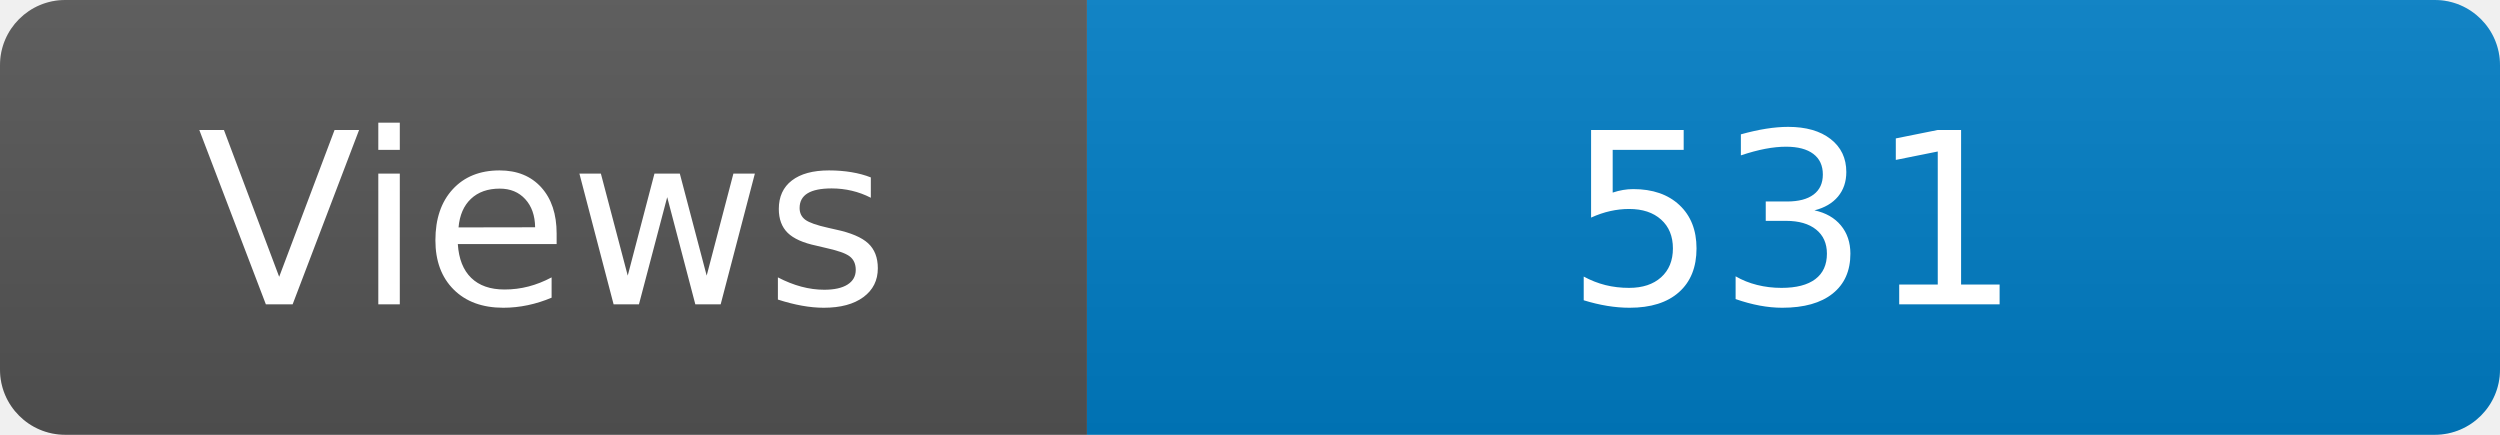
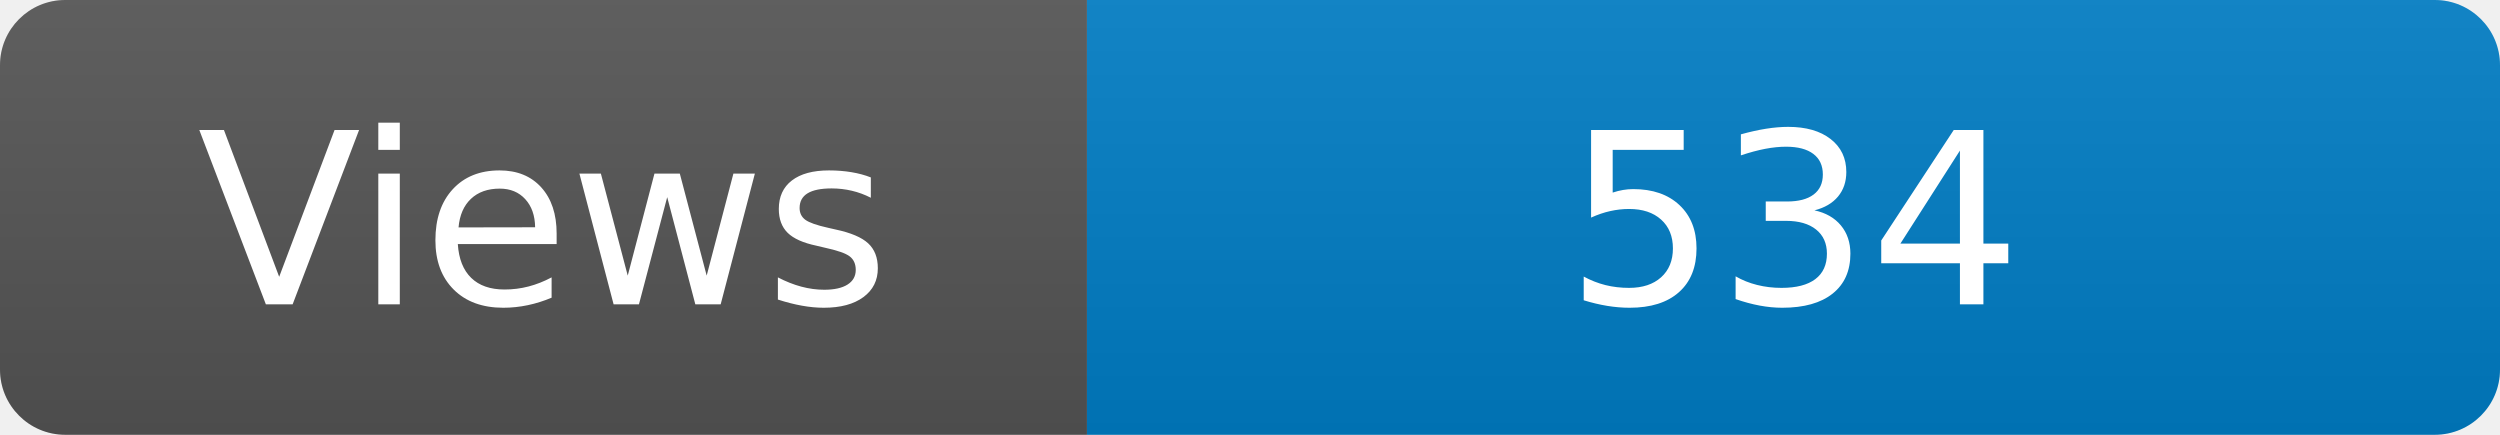
<svg xmlns="http://www.w3.org/2000/svg" width="115" height="20" role="img" aria-label="Maintained?: yes">
  <linearGradient id="s" x2="0" y2="100%">
    <stop offset="0" stop-color="#bbb" stop-opacity=".1" />
    <stop offset="1" stop-opacity=".1" />
  </linearGradient>
  <clipPath id="r">
    <rect width="115" height="20" rx="3" fill="#fff" />
  </clipPath>
  <g clip-path="url(#r)">
    <rect width="50" height="20" fill="#555" />
    <rect x="50" width="160" height="20" fill="#007ec6" />
    <rect width="115" height="20" fill="url(#s)" />
  </g>
  <g fill="#fff" text-anchor="middle" font-family="Verdana,Geneva,DejaVu Sans,sans-serif" font-size="110">
    <text x="250" y="140" transform="scale(.1)" fill="#fff">Views</text>
-     <text x="825" y="140" transform="scale(.1)" fill="#fff">531</text>
+     <text x="825" y="140" transform="scale(.1)" fill="#fff">534</text>
  </g>
</svg>
